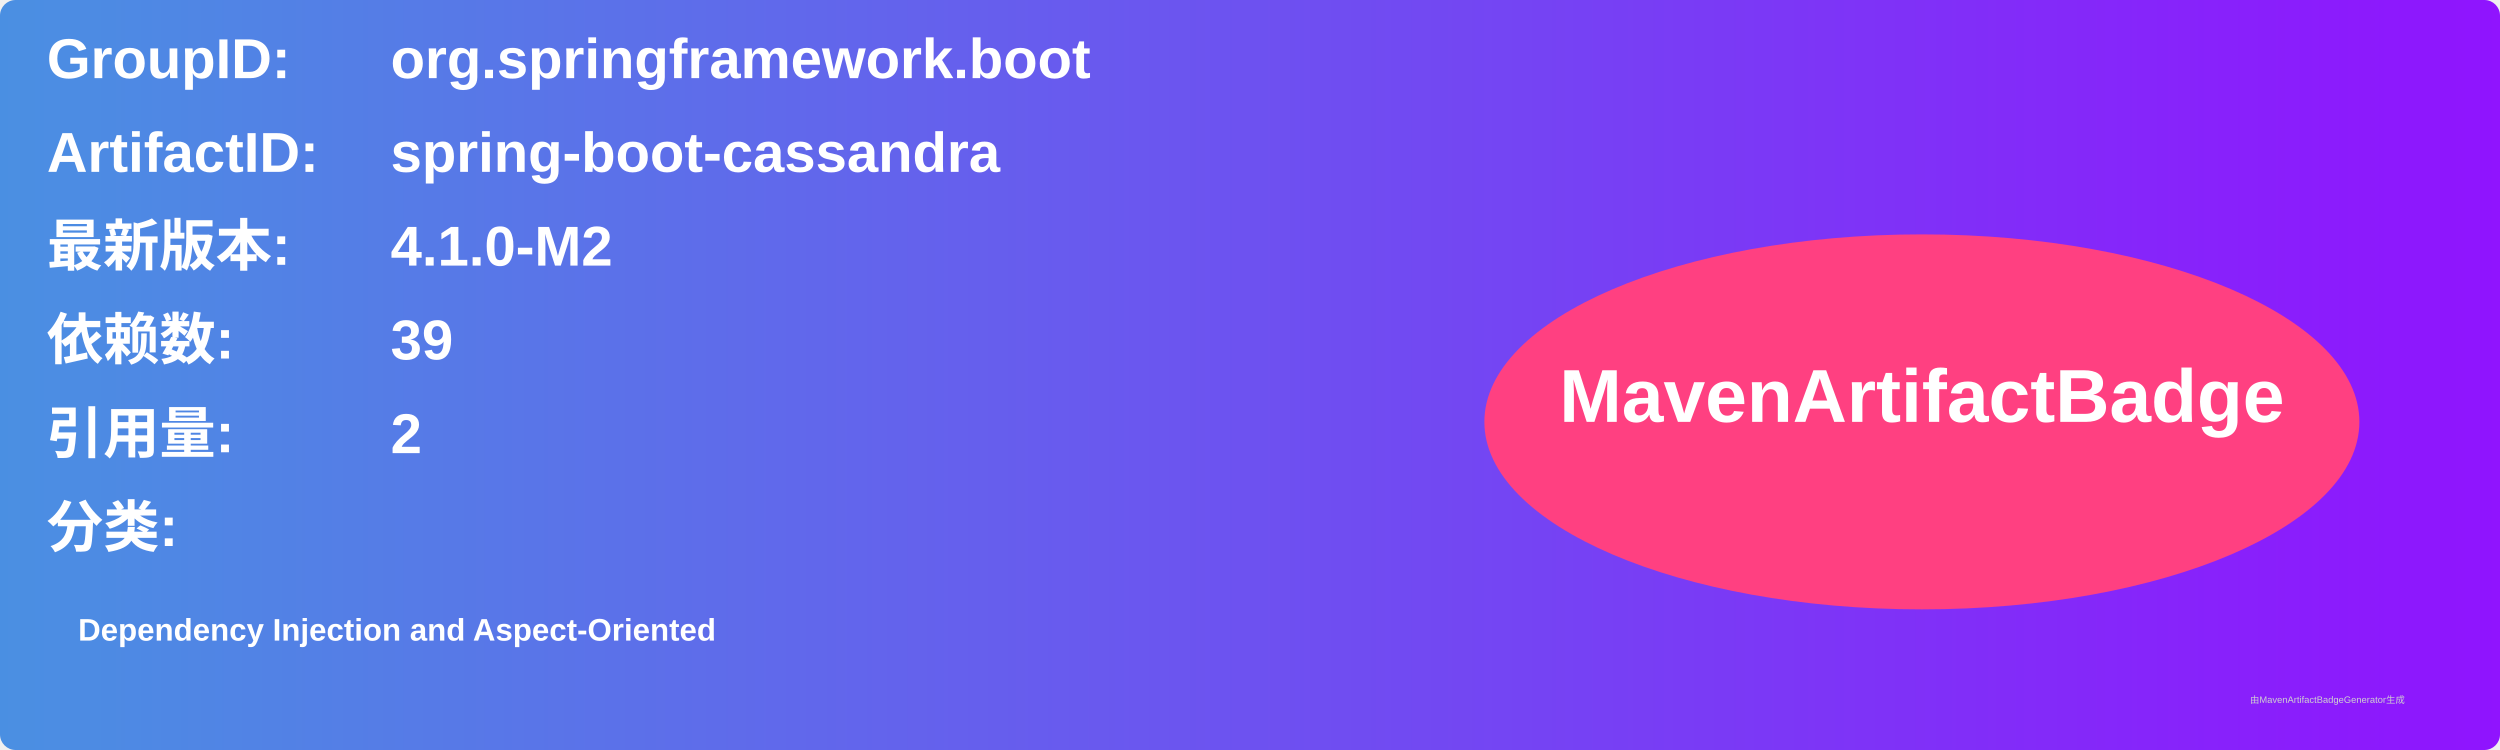
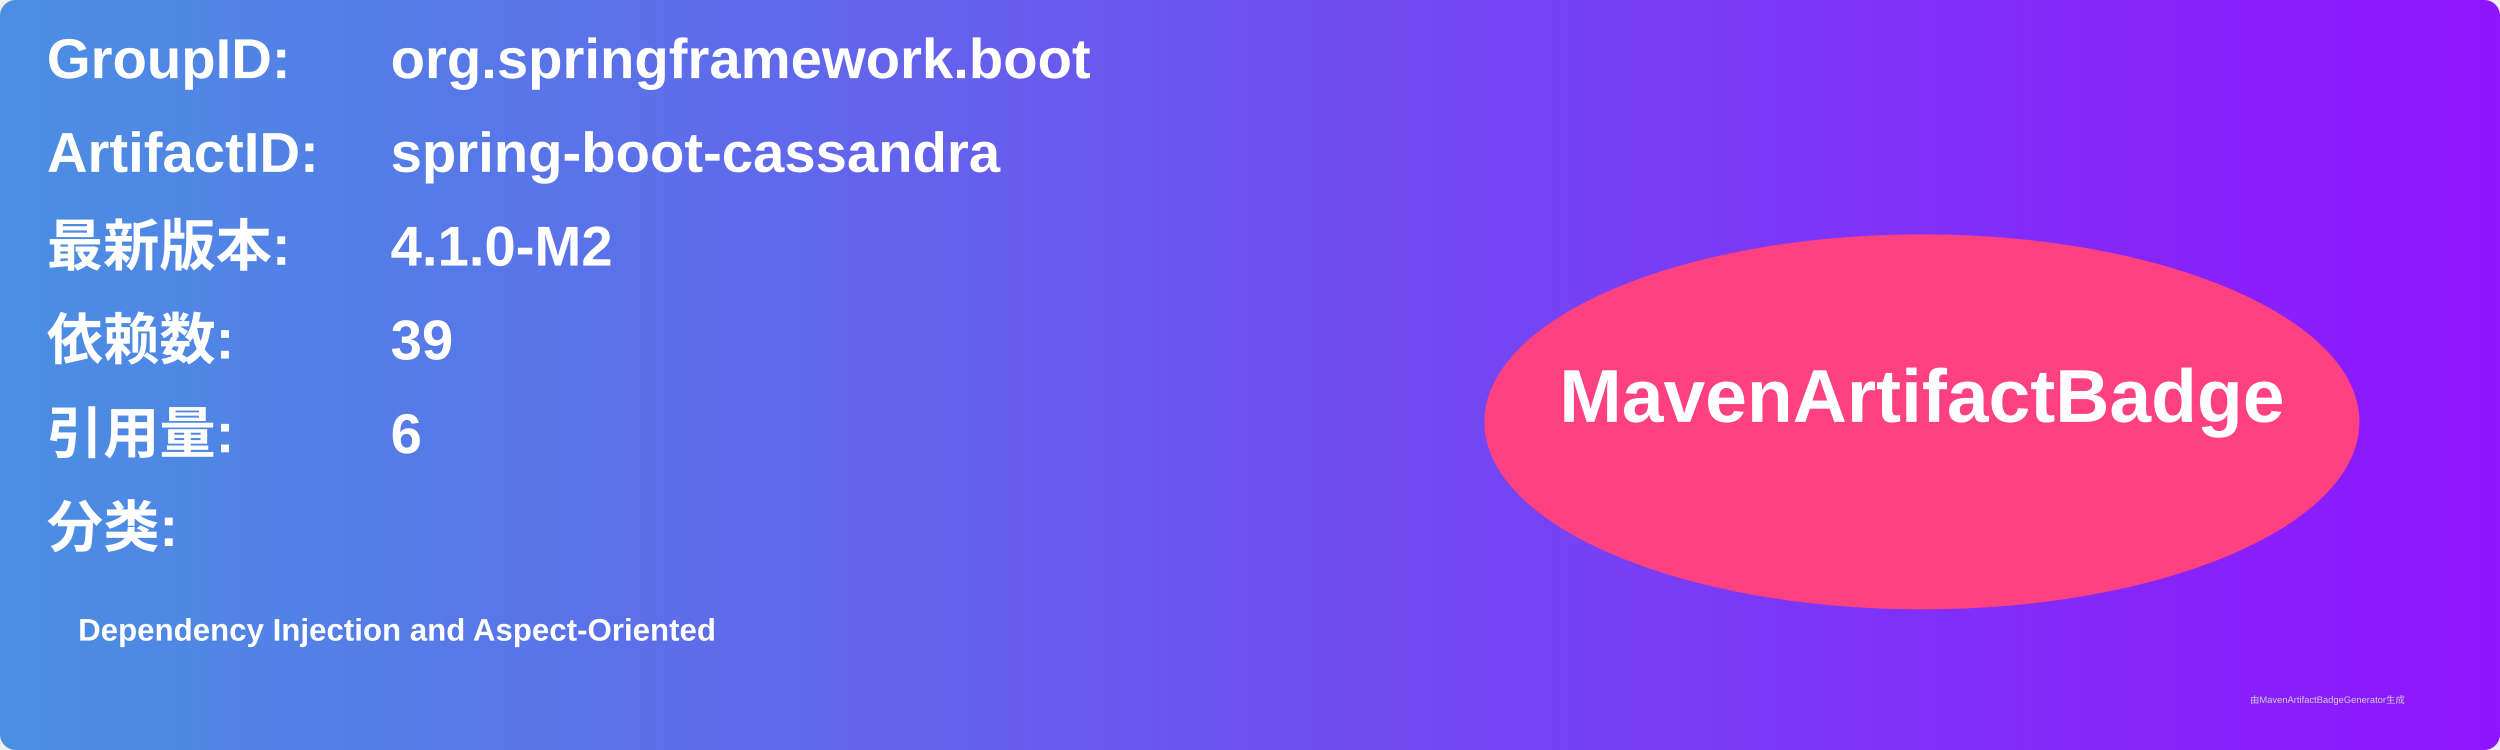
<svg xmlns="http://www.w3.org/2000/svg" width="800" height="240" viewBox="0 0 800 240">
  <linearGradient id="grad" x1="0%" y1="0%" x2="100%" y2="0%">
    <stop offset="0%" stop-color="#4a90e2" />
    <stop offset="100%" stop-color="#9013fe" />
  </linearGradient>
  <rect width="100%" height="100%" rx="5" ry="5" fill="url(#grad)" />
  <g transform="translate(15, 15)">
    <text x="0" y="10" font-family="Arial" font-size="18" fill="white" font-weight="bold" width="260">GroupID:</text>
    <text x="110" y="10" font-family="Arial" font-size="18" fill="white" font-weight="bold" width="460">org.springframework.boot</text>
    <text x="0" y="40" font-family="Arial" font-size="18" fill="white" font-weight="bold" width="260">ArtifactID:</text>
    <text x="110" y="40" font-family="Arial" font-size="18" fill="white" font-weight="bold" width="460">spring-boot-cassandra</text>
    <text x="0" y="70" font-family="Arial" font-size="18" fill="white" font-weight="bold">最新版本:</text>
    <text x="110" y="70" font-family="Arial" font-size="18" fill="white" font-weight="bold">
      <tspan font-weight="bold">4.1.0-M2</tspan>
    </text>
    <text x="0" y="100" font-family="Arial" font-size="18" fill="white" font-weight="bold">依赖数: </text>
    <text x="110" y="100" font-family="Arial" font-size="18" fill="white">
      <tspan font-weight="bold">39</tspan>
    </text>
    <text x="0" y="130" font-family="Arial" font-size="18" fill="white" font-weight="bold">引用量: </text>
    <text x="110" y="130" font-family="Arial" font-size="18" fill="white">
-       <tspan font-weight="bold">2</tspan>
+       <tspan font-weight="bold">6</tspan>
    </text>
    <text x="0" y="160" font-family="Arial" font-size="18" fill="white" font-weight="bold">分类:</text>
    <text x="10" y="190" font-family="Arial" font-size="10" fill="white">
      <tspan font-weight="bold">Dependency Injection and Aspect-Oriented</tspan>
    </text>
    <ellipse cx="600" cy="120" rx="140" ry="60" fill="#ff4081" />
    <text x="600" y="120" text-anchor="middle" font-family="Arial" font-size="24" fill="white" font-weight="bold">MavenArtifactBadge</text>
  </g>
  <text x="720" y="225" font-family="Arial" font-size="3" fill="#d0d0d0">由MavenArtifactBadgeGenerator生成</text>
</svg>
